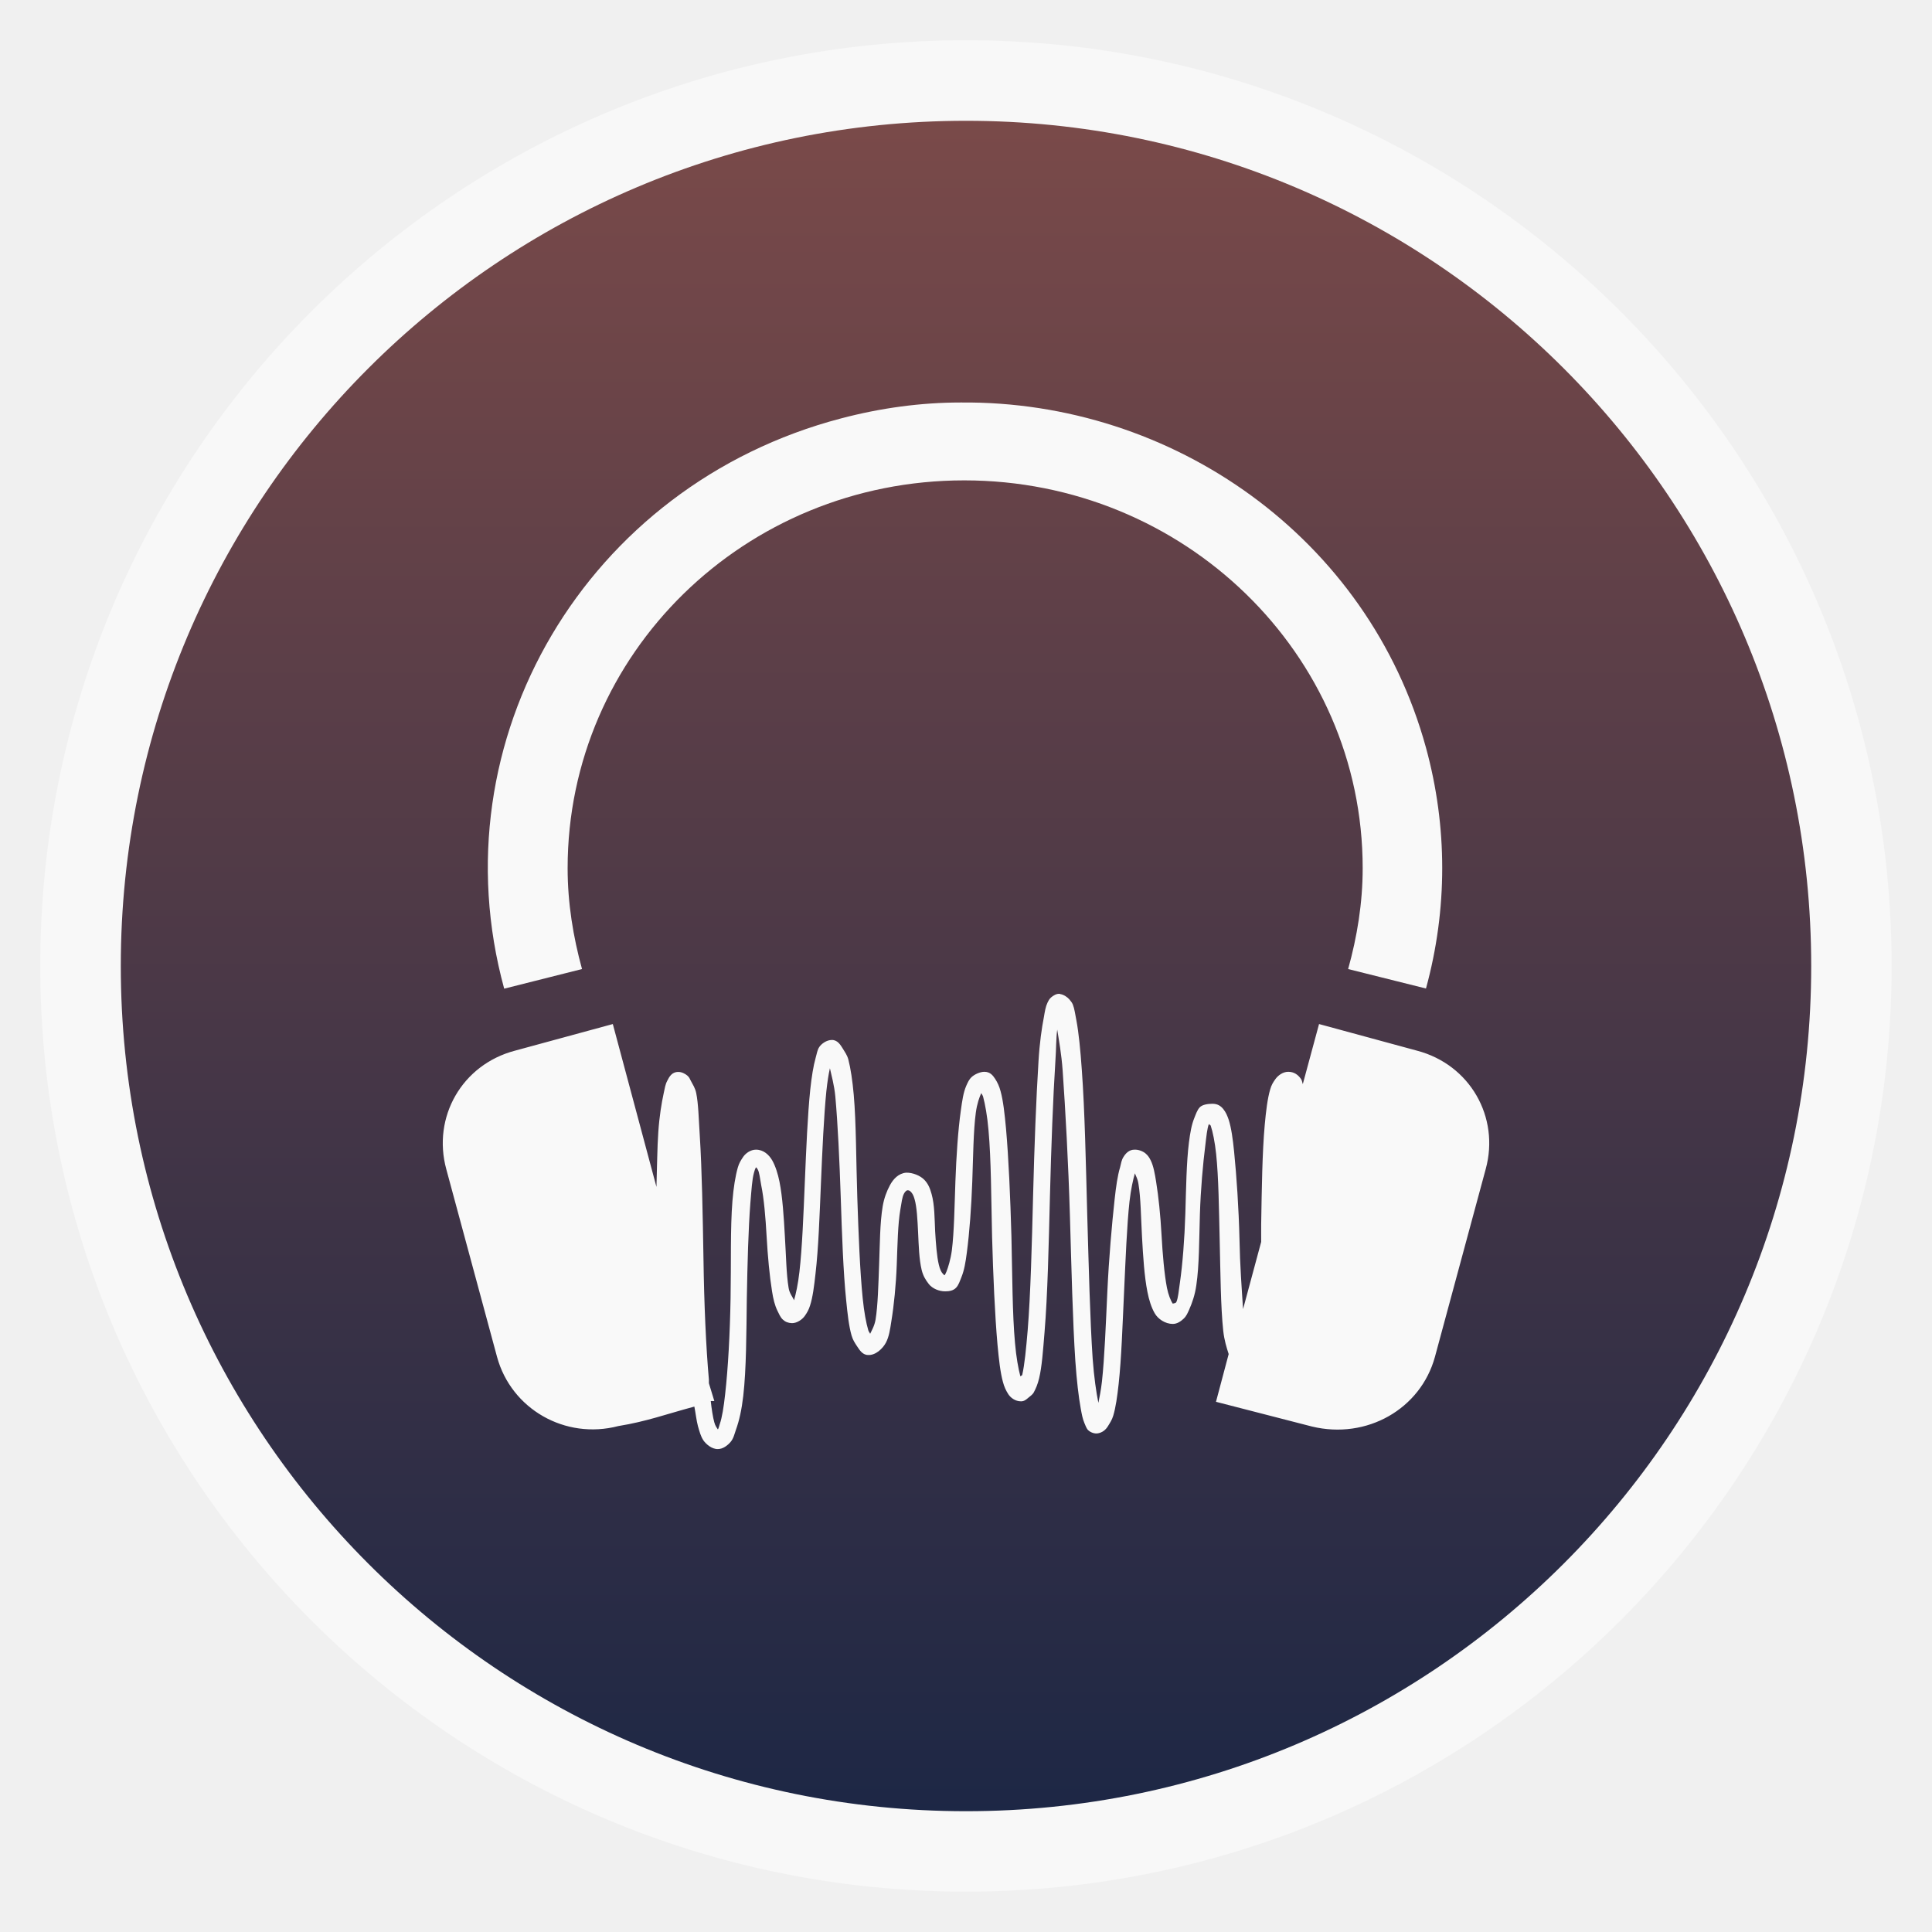
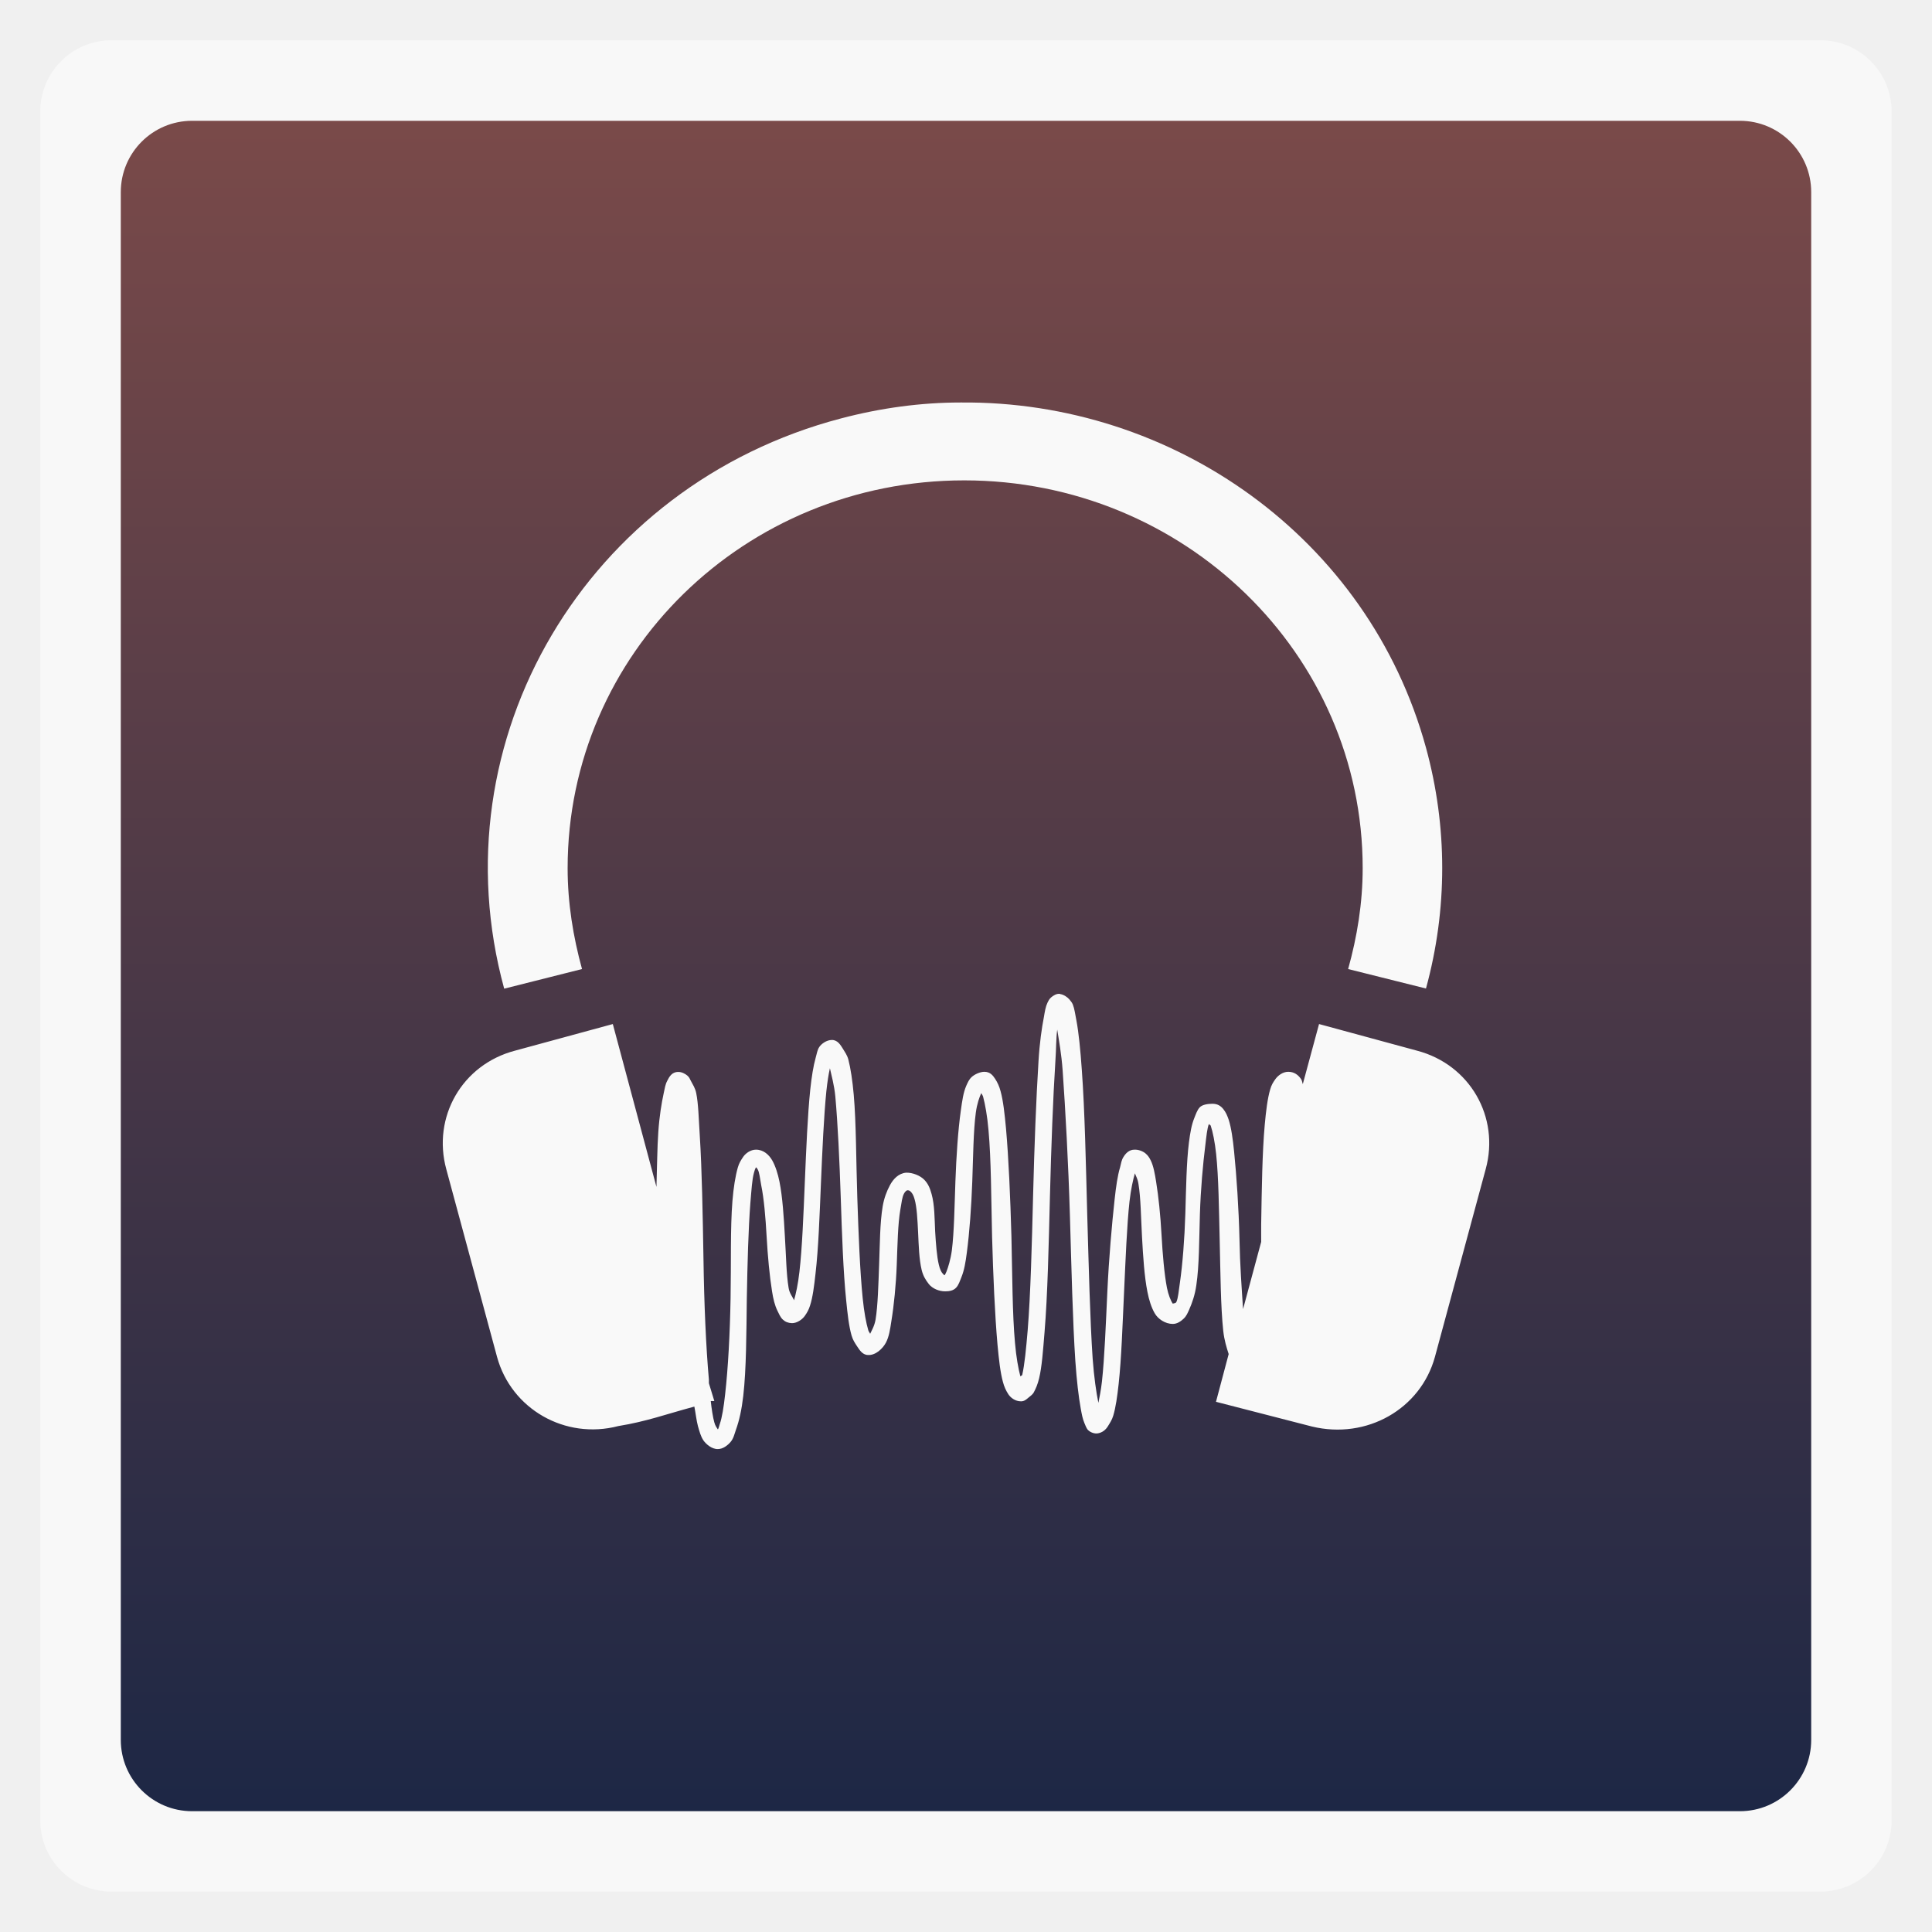
<svg xmlns="http://www.w3.org/2000/svg" xmlns:xlink="http://www.w3.org/1999/xlink" width="48" viewBox="0 0 13.547 13.547" height="48">
  <defs>
    <linearGradient id="linearGradient4460">
      <stop offset="0" style="stop-color:#1d2745" />
      <stop offset="1" style="stop-color:#7a4a49" />
    </linearGradient>
    <linearGradient gradientTransform="matrix(1.10525 0 0 1.10525 -134.2787 -295.7618)" xlink:href="#linearGradient4460" id="linearGradient3002" y1="279.096" y2="268.33" gradientUnits="userSpaceOnUse" x2="0" />
  </defs>
  <g style="fill-rule:evenodd">
-     <rect width="12.982" x=".282" y=".282" rx="6.491" height="12.982" style="opacity:.5;fill:#fff" />
-     <rect width="11.853" x=".847" y=".847" rx="5.926" height="11.853" style="fill:url(#linearGradient3002)" />
+     <rect width="12.982" x=".282" y=".282" rx="0.5" height="12.982" style="opacity:.5;fill:#fff" />
+     <rect width="11.853" x=".847" y=".847" rx="0.5" height="11.853" style="fill:url(#linearGradient3002)" />
  </g>
  <g style="fill:#f9f9f9;color:#000" transform="matrix(1.08502 0 0 1.08333 -.57584 -.2587)">
    <path d="m 6.738,2.844 c -0.254,0 -0.515,0.035 -0.772,0.103 C 4.321,3.379 3.349,5.027 3.789,6.638 L 4.292,6.511 C 4.235,6.303 4.199,6.085 4.199,5.858 c 0,-1.389 1.144,-2.51 2.563,-2.51 1.419,0 2.575,1.121 2.575,2.51 0,0.226 -0.036,0.445 -0.094,0.653 l 0.503,0.126 c 0.14,-0.512 0.14,-1.047 0,-1.559 C 9.374,3.72 8.111,2.831 6.738,2.844 z" />
    <path d="m 7.382,6.672 c -0.023,-0.004 -0.045,0.011 -0.059,0.023 -0.013,0.012 -0.017,0.022 -0.023,0.034 -0.012,0.025 -0.017,0.056 -0.023,0.092 -0.014,0.072 -0.028,0.168 -0.035,0.287 -0.015,0.238 -0.027,0.554 -0.035,0.871 -0.008,0.317 -0.016,0.635 -0.035,0.871 -0.01,0.118 -0.02,0.222 -0.035,0.287 -0.002,0.008 -0.01,0.005 -0.012,0.011 -0.013,-0.049 -0.027,-0.124 -0.035,-0.218 -0.017,-0.187 -0.017,-0.435 -0.023,-0.688 -0.007,-0.253 -0.018,-0.506 -0.035,-0.699 -0.009,-0.096 -0.018,-0.179 -0.035,-0.241 -0.008,-0.031 -0.02,-0.057 -0.035,-0.08 -0.015,-0.023 -0.033,-0.046 -0.07,-0.046 -0.028,0 -0.064,0.017 -0.082,0.034 -0.018,0.017 -0.025,0.035 -0.035,0.057 -0.019,0.044 -0.026,0.096 -0.035,0.16 -0.018,0.128 -0.029,0.294 -0.035,0.458 -0.006,0.164 -0.008,0.328 -0.023,0.447 -0.008,0.059 -0.024,0.11 -0.035,0.138 -0.006,0.014 -0.01,0.021 -0.012,0.023 -0.003,0 -0.008,-0.007 -0.012,-0.011 C 6.615,8.475 6.604,8.452 6.598,8.425 6.585,8.372 6.579,8.291 6.574,8.208 6.57,8.125 6.571,8.038 6.551,7.967 6.541,7.931 6.53,7.902 6.504,7.875 6.478,7.848 6.429,7.828 6.387,7.829 6.337,7.833 6.303,7.871 6.282,7.91 6.261,7.949 6.244,7.994 6.235,8.047 6.217,8.154 6.217,8.293 6.212,8.425 c -0.005,0.133 -0.008,0.263 -0.023,0.355 -0.007,0.042 -0.026,0.072 -0.035,0.092 -0.003,-0.008 -0.008,-0.011 -0.012,-0.023 C 6.128,8.802 6.115,8.732 6.106,8.643 6.088,8.466 6.079,8.229 6.071,7.99 6.063,7.75 6.064,7.507 6.048,7.325 6.04,7.234 6.028,7.154 6.013,7.096 6.005,7.067 5.991,7.049 5.978,7.027 5.964,7.005 5.945,6.97 5.907,6.97 c -0.035,0 -0.068,0.025 -0.082,0.046 C 5.812,7.036 5.81,7.058 5.802,7.085 5.787,7.138 5.776,7.208 5.767,7.291 5.75,7.455 5.741,7.672 5.732,7.887 5.723,8.102 5.715,8.314 5.697,8.471 5.688,8.55 5.674,8.615 5.662,8.655 5.654,8.634 5.632,8.61 5.627,8.574 5.612,8.484 5.611,8.368 5.603,8.242 5.596,8.116 5.588,7.987 5.568,7.887 5.558,7.837 5.542,7.786 5.521,7.749 5.5,7.713 5.465,7.68 5.416,7.68 c -0.035,0 -0.067,0.024 -0.082,0.046 -0.015,0.022 -0.027,0.041 -0.035,0.069 -0.016,0.056 -0.028,0.131 -0.035,0.218 -0.014,0.173 -0.008,0.403 -0.012,0.63 -0.004,0.227 -0.016,0.452 -0.035,0.619 -0.009,0.083 -0.02,0.152 -0.035,0.195 -0.005,0.015 -0.007,0.027 -0.012,0.034 -0.006,-0.01 -0.017,-0.022 -0.023,-0.046 -0.009,-0.031 -0.018,-0.09 -0.023,-0.138 l 0.023,0 -0.035,-0.115 c -6.602e-4,-0.006 4.156e-4,-0.017 0,-0.023 C 5.093,8.957 5.081,8.674 5.077,8.391 5.072,8.1 5.067,7.809 5.053,7.589 5.046,7.479 5.044,7.382 5.03,7.314 c -0.007,-0.034 -0.022,-0.055 -0.035,-0.08 -0.006,-0.012 -0.01,-0.023 -0.023,-0.034 -0.013,-0.011 -0.037,-0.024 -0.059,-0.023 -0.041,0 -0.058,0.033 -0.07,0.057 -0.013,0.024 -0.016,0.048 -0.023,0.08 -0.014,0.065 -0.028,0.149 -0.035,0.252 -0.007,0.098 -0.008,0.235 -0.012,0.355 L 4.491,6.867 3.86,7.039 C 3.516,7.129 3.323,7.47 3.415,7.807 l 0.328,1.215 c 0.092,0.337 0.44,0.537 0.784,0.447 0.184,-0.03 0.305,-0.076 0.491,-0.126 0.008,0.041 0.014,0.093 0.023,0.126 0.01,0.035 0.018,0.066 0.035,0.092 0.017,0.025 0.055,0.058 0.094,0.057 0.033,0 0.063,-0.024 0.082,-0.046 0.019,-0.022 0.025,-0.051 0.035,-0.08 0.021,-0.058 0.037,-0.13 0.047,-0.218 0.02,-0.175 0.02,-0.403 0.023,-0.63 0.004,-0.227 0.01,-0.452 0.023,-0.619 0.007,-0.083 0.011,-0.152 0.023,-0.195 0.004,-0.015 0.008,-0.027 0.012,-0.034 8.966e-4,0 0.001,-0.007 0.012,0.011 0.011,0.018 0.015,0.059 0.023,0.103 0.018,0.088 0.028,0.207 0.035,0.332 0.007,0.126 0.019,0.255 0.035,0.355 0.008,0.05 0.017,0.089 0.035,0.126 0.009,0.018 0.019,0.043 0.035,0.057 0.016,0.015 0.034,0.022 0.059,0.023 0.034,0 0.067,-0.025 0.082,-0.046 0.015,-0.021 0.027,-0.042 0.035,-0.069 0.017,-0.053 0.026,-0.124 0.035,-0.206 0.019,-0.164 0.026,-0.369 0.035,-0.584 0.009,-0.215 0.019,-0.437 0.035,-0.596 0.007,-0.064 0.014,-0.109 0.023,-0.149 0.01,0.046 0.028,0.109 0.035,0.183 0.016,0.177 0.027,0.414 0.035,0.653 0.008,0.24 0.016,0.481 0.035,0.665 0.009,0.092 0.018,0.17 0.035,0.229 0.009,0.03 0.02,0.046 0.035,0.069 0.015,0.022 0.034,0.056 0.07,0.057 0.05,0.004 0.097,-0.042 0.117,-0.08 0.02,-0.038 0.027,-0.085 0.035,-0.138 0.017,-0.104 0.03,-0.234 0.035,-0.367 0.005,-0.133 0.007,-0.261 0.023,-0.355 0.008,-0.047 0.012,-0.082 0.023,-0.103 0.011,-0.021 0.021,-0.023 0.023,-0.023 0.013,0 0.016,0.004 0.023,0.011 0.007,0.007 0.016,0.02 0.023,0.046 0.015,0.051 0.019,0.135 0.023,0.218 0.004,0.082 0.006,0.17 0.023,0.241 0.009,0.036 0.024,0.063 0.047,0.092 0.023,0.028 0.064,0.046 0.105,0.046 0.028,0 0.053,-0.005 0.07,-0.023 0.017,-0.017 0.026,-0.047 0.035,-0.069 0.018,-0.044 0.027,-0.097 0.035,-0.16 0.017,-0.128 0.029,-0.294 0.035,-0.458 0.006,-0.164 0.007,-0.329 0.023,-0.447 0.008,-0.059 0.023,-0.099 0.035,-0.126 0.003,0.007 0.009,0.013 0.012,0.023 0.013,0.049 0.027,0.124 0.035,0.218 0.017,0.187 0.017,0.435 0.023,0.688 0.007,0.253 0.018,0.506 0.035,0.699 0.009,0.096 0.018,0.179 0.035,0.241 0.008,0.031 0.02,0.057 0.035,0.08 0.015,0.023 0.045,0.046 0.082,0.046 0.021,0 0.034,-0.012 0.047,-0.023 0.013,-0.011 0.028,-0.021 0.035,-0.034 0.014,-0.026 0.026,-0.054 0.035,-0.092 0.018,-0.075 0.025,-0.177 0.035,-0.298 0.02,-0.242 0.027,-0.565 0.035,-0.882 0.008,-0.318 0.02,-0.637 0.035,-0.871 0.006,-0.087 0.004,-0.147 0.012,-0.206 0.011,0.07 0.027,0.154 0.035,0.264 0.018,0.256 0.037,0.6 0.047,0.94 0.01,0.34 0.018,0.684 0.035,0.94 0.009,0.128 0.021,0.232 0.035,0.309 0.007,0.039 0.012,0.065 0.023,0.092 0.006,0.013 0.012,0.033 0.023,0.046 0.012,0.012 0.034,0.024 0.059,0.023 0.035,-0.004 0.057,-0.025 0.07,-0.046 0.013,-0.021 0.027,-0.042 0.035,-0.069 0.016,-0.053 0.026,-0.124 0.035,-0.206 0.018,-0.164 0.025,-0.382 0.035,-0.596 0.01,-0.214 0.018,-0.427 0.035,-0.584 0.009,-0.079 0.023,-0.142 0.035,-0.183 0.007,0.02 0.018,0.035 0.023,0.069 0.015,0.089 0.016,0.217 0.023,0.344 0.007,0.127 0.015,0.254 0.035,0.355 0.01,0.051 0.025,0.1 0.047,0.138 0.021,0.037 0.068,0.069 0.117,0.069 0.028,0 0.052,-0.017 0.07,-0.034 0.018,-0.017 0.025,-0.035 0.035,-0.057 0.02,-0.045 0.038,-0.096 0.047,-0.16 0.019,-0.128 0.018,-0.294 0.023,-0.458 0.005,-0.164 0.02,-0.328 0.035,-0.447 0.007,-0.059 0.012,-0.11 0.023,-0.138 0.003,0.006 0.009,0.004 0.012,0.011 0.013,0.038 0.027,0.107 0.035,0.183 0.016,0.153 0.018,0.353 0.023,0.562 0.005,0.209 0.006,0.424 0.023,0.584 0.007,0.061 0.021,0.105 0.035,0.149 l -0.082,0.309 0.62,0.16 C 9.364,9.558 9.712,9.358 9.804,9.021 L 10.132,7.806 C 10.224,7.47 10.031,7.129 9.687,7.039 L 9.055,6.867 8.95,7.256 c -0.004,-0.011 -0.005,-0.025 -0.012,-0.034 -0.018,-0.026 -0.044,-0.046 -0.082,-0.046 -0.035,0 -0.066,0.024 -0.082,0.046 -0.016,0.022 -0.027,0.04 -0.035,0.069 -0.017,0.058 -0.027,0.14 -0.035,0.229 -0.016,0.179 -0.019,0.408 -0.023,0.642 -8.72e-4,0.042 6.602e-4,0.073 0,0.115 L 8.564,8.712 c -0.009,-0.137 -0.02,-0.284 -0.023,-0.447 -0.005,-0.209 -0.019,-0.413 -0.035,-0.573 -0.008,-0.08 -0.018,-0.153 -0.035,-0.206 -0.009,-0.026 -0.018,-0.048 -0.035,-0.069 -0.017,-0.021 -0.038,-0.034 -0.07,-0.034 -0.028,0 -0.065,0.005 -0.082,0.023 -0.017,0.018 -0.026,0.047 -0.035,0.069 -0.018,0.044 -0.027,0.097 -0.035,0.16 -0.016,0.128 -0.018,0.294 -0.023,0.458 -0.005,0.164 -0.018,0.329 -0.035,0.447 -0.009,0.059 -0.011,0.099 -0.023,0.126 -0.005,0.01 -0.02,0.008 -0.023,0.011 C 8.097,8.659 8.081,8.619 8.072,8.574 8.055,8.485 8.044,8.357 8.037,8.23 8.03,8.104 8.018,7.986 8.002,7.887 7.994,7.837 7.985,7.785 7.967,7.749 c -0.009,-0.018 -0.018,-0.032 -0.035,-0.046 -0.018,-0.014 -0.045,-0.024 -0.07,-0.023 -0.035,0 -0.057,0.025 -0.07,0.046 -0.014,0.021 -0.016,0.042 -0.023,0.069 -0.016,0.053 -0.026,0.124 -0.035,0.206 -0.018,0.164 -0.037,0.382 -0.047,0.596 -0.01,0.214 -0.018,0.427 -0.035,0.584 -0.007,0.059 -0.015,0.098 -0.023,0.138 C 7.615,9.25 7.601,9.154 7.592,9.033 7.575,8.781 7.567,8.445 7.557,8.104 7.548,7.764 7.541,7.425 7.522,7.165 7.513,7.035 7.502,6.924 7.487,6.844 c -0.008,-0.04 -0.012,-0.075 -0.023,-0.103 -0.006,-0.014 -0.013,-0.022 -0.023,-0.034 -0.01,-0.012 -0.035,-0.031 -0.059,-0.034 z" />
  </g>
</svg>
